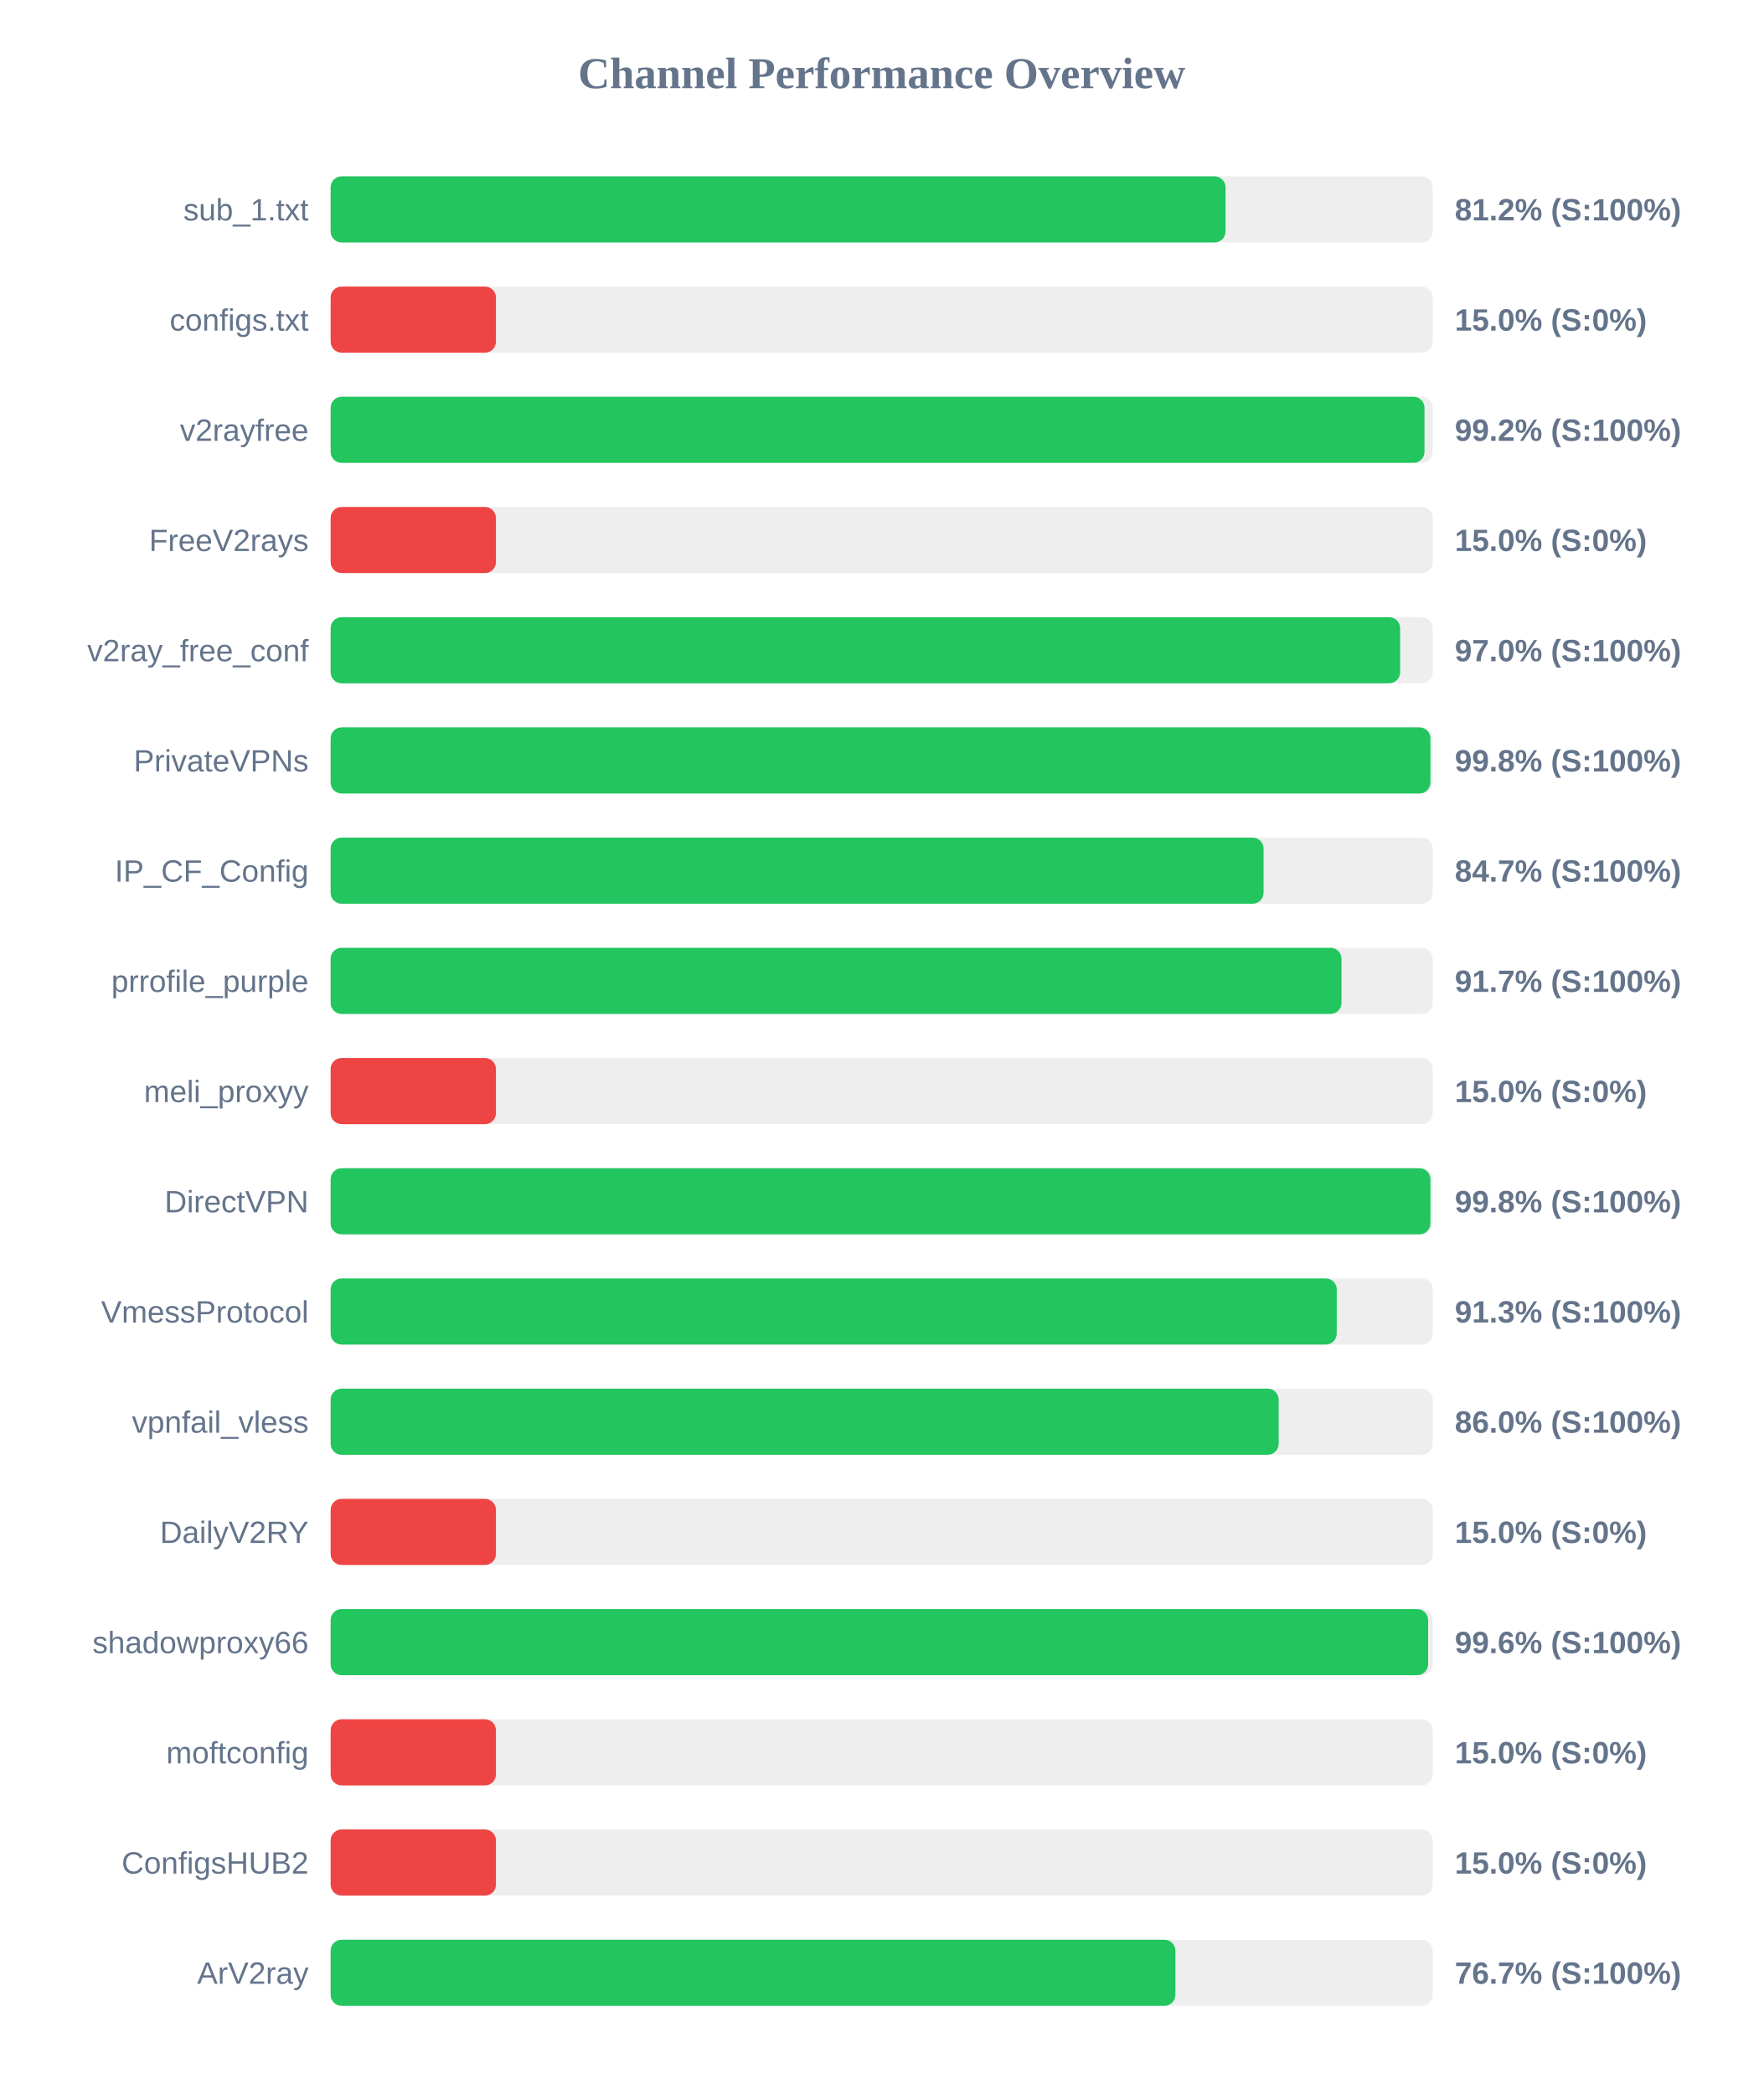
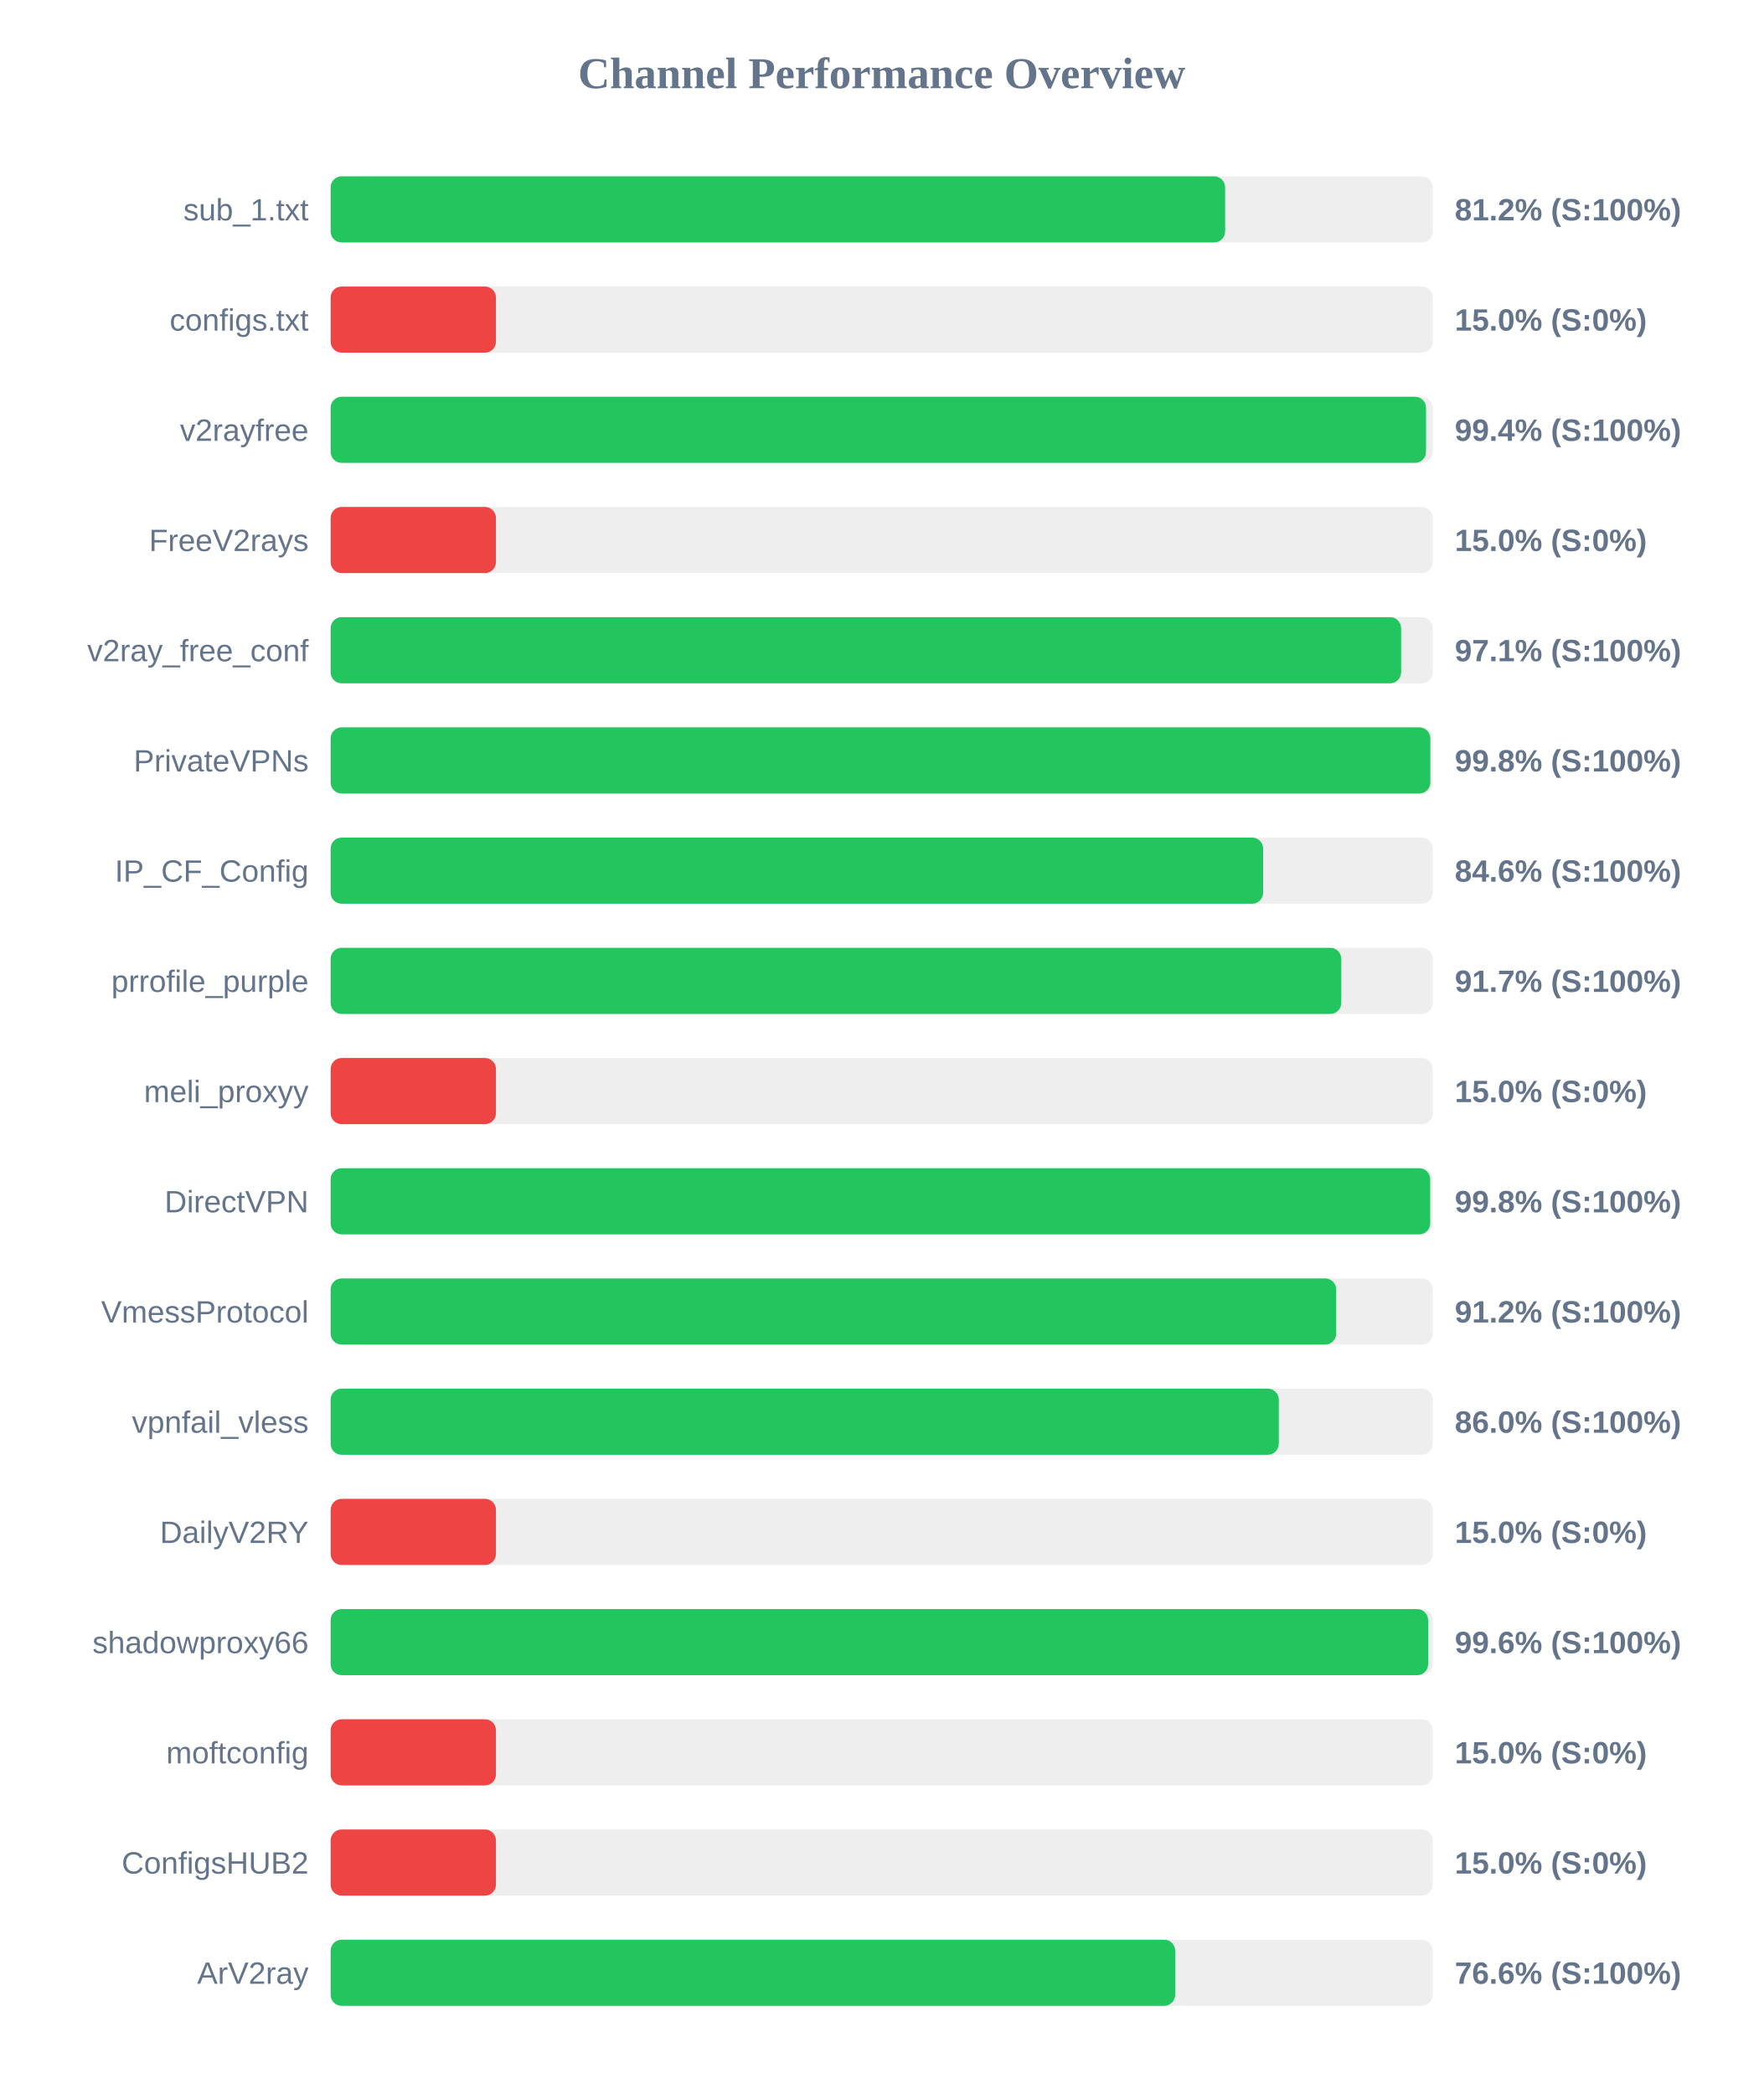
<svg xmlns="http://www.w3.org/2000/svg" width="800" height="950" version="1.1">
  <style>
        .row { font: 14px Arial; fill: #64748b; }
        .score { font: bold 14px Arial; fill: #64748b; }
    </style>
  <text x="400" y="40" text-anchor="middle" font-size="20px" font-weight="bold" fill="#64748b">Channel Performance Overview</text>
  <rect x="150" y="80" width="500" height="30" fill="#eee" rx="5" />
-   <rect x="150" y="80" width="406.0" height="30" fill="#22c55e" rx="5" />
+   <rect x="150" y="80" width="405.8" height="30" fill="#22c55e" rx="5" />
  <text x="140" y="100" text-anchor="end" class="row">sub_1.txt</text>
  <text x="660" y="100" text-anchor="start" class="score">81.2% (S:100%)</text>
  <rect x="150" y="130" width="500" height="30" fill="#eee" rx="5" />
  <rect x="150" y="130" width="75.0" height="30" fill="#ef4444" rx="5" />
  <text x="140" y="150" text-anchor="end" class="row">configs.txt</text>
  <text x="660" y="150" text-anchor="start" class="score">15.0% (S:0%)</text>
  <rect x="150" y="180" width="500" height="30" fill="#eee" rx="5" />
-   <rect x="150" y="180" width="496.25" height="30" fill="#22c55e" rx="5" />
+   <rect x="150" y="180" width="496.95" height="30" fill="#22c55e" rx="5" />
  <text x="140" y="200" text-anchor="end" class="row">v2rayfree</text>
-   <text x="660" y="200" text-anchor="start" class="score">99.2% (S:100%)</text>
+   <text x="660" y="200" text-anchor="start" class="score">99.4% (S:100%)</text>
  <rect x="150" y="230" width="500" height="30" fill="#eee" rx="5" />
  <rect x="150" y="230" width="75.0" height="30" fill="#ef4444" rx="5" />
  <text x="140" y="250" text-anchor="end" class="row">FreeV2rays</text>
  <text x="660" y="250" text-anchor="start" class="score">15.0% (S:0%)</text>
  <rect x="150" y="280" width="500" height="30" fill="#eee" rx="5" />
-   <rect x="150" y="280" width="485.2" height="30" fill="#22c55e" rx="5" />
+   <rect x="150" y="280" width="485.65" height="30" fill="#22c55e" rx="5" />
  <text x="140" y="300" text-anchor="end" class="row">v2ray_free_conf</text>
-   <text x="660" y="300" text-anchor="start" class="score">97.0% (S:100%)</text>
+   <text x="660" y="300" text-anchor="start" class="score">97.1% (S:100%)</text>
  <rect x="150" y="330" width="500" height="30" fill="#eee" rx="5" />
-   <rect x="150" y="330" width="498.95" height="30" fill="#22c55e" rx="5" />
+   <rect x="150" y="330" width="498.9" height="30" fill="#22c55e" rx="5" />
  <text x="140" y="350" text-anchor="end" class="row">PrivateVPNs</text>
  <text x="660" y="350" text-anchor="start" class="score">99.8% (S:100%)</text>
  <rect x="150" y="380" width="500" height="30" fill="#eee" rx="5" />
-   <rect x="150" y="380" width="423.25" height="30" fill="#22c55e" rx="5" />
+   <rect x="150" y="380" width="423.05" height="30" fill="#22c55e" rx="5" />
  <text x="140" y="400" text-anchor="end" class="row">IP_CF_Config</text>
-   <text x="660" y="400" text-anchor="start" class="score">84.7% (S:100%)</text>
+   <text x="660" y="400" text-anchor="start" class="score">84.6% (S:100%)</text>
  <rect x="150" y="430" width="500" height="30" fill="#eee" rx="5" />
-   <rect x="150" y="430" width="458.6" height="30" fill="#22c55e" rx="5" />
+   <rect x="150" y="430" width="458.5" height="30" fill="#22c55e" rx="5" />
  <text x="140" y="450" text-anchor="end" class="row">prrofile_purple</text>
  <text x="660" y="450" text-anchor="start" class="score">91.7% (S:100%)</text>
  <rect x="150" y="480" width="500" height="30" fill="#eee" rx="5" />
  <rect x="150" y="480" width="75.0" height="30" fill="#ef4444" rx="5" />
  <text x="140" y="500" text-anchor="end" class="row">meli_proxyy</text>
  <text x="660" y="500" text-anchor="start" class="score">15.0% (S:0%)</text>
  <rect x="150" y="530" width="500" height="30" fill="#eee" rx="5" />
-   <rect x="150" y="530" width="498.95" height="30" fill="#22c55e" rx="5" />
+   <rect x="150" y="530" width="498.85" height="30" fill="#22c55e" rx="5" />
  <text x="140" y="550" text-anchor="end" class="row">DirectVPN</text>
  <text x="660" y="550" text-anchor="start" class="score">99.8% (S:100%)</text>
  <rect x="150" y="580" width="500" height="30" fill="#eee" rx="5" />
-   <rect x="150" y="580" width="456.45" height="30" fill="#22c55e" rx="5" />
+   <rect x="150" y="580" width="456.2" height="30" fill="#22c55e" rx="5" />
  <text x="140" y="600" text-anchor="end" class="row">VmessProtocol</text>
-   <text x="660" y="600" text-anchor="start" class="score">91.3% (S:100%)</text>
+   <text x="660" y="600" text-anchor="start" class="score">91.2% (S:100%)</text>
  <rect x="150" y="630" width="500" height="30" fill="#eee" rx="5" />
-   <rect x="150" y="630" width="430.1" height="30" fill="#22c55e" rx="5" />
+   <rect x="150" y="630" width="430.15" height="30" fill="#22c55e" rx="5" />
  <text x="140" y="650" text-anchor="end" class="row">vpnfail_vless</text>
  <text x="660" y="650" text-anchor="start" class="score">86.0% (S:100%)</text>
  <rect x="150" y="680" width="500" height="30" fill="#eee" rx="5" />
  <rect x="150" y="680" width="75.0" height="30" fill="#ef4444" rx="5" />
  <text x="140" y="700" text-anchor="end" class="row">DailyV2RY</text>
  <text x="660" y="700" text-anchor="start" class="score">15.0% (S:0%)</text>
  <rect x="150" y="730" width="500" height="30" fill="#eee" rx="5" />
  <rect x="150" y="730" width="497.9" height="30" fill="#22c55e" rx="5" />
  <text x="140" y="750" text-anchor="end" class="row">shadowproxy66</text>
  <text x="660" y="750" text-anchor="start" class="score">99.6% (S:100%)</text>
  <rect x="150" y="780" width="500" height="30" fill="#eee" rx="5" />
  <rect x="150" y="780" width="75.0" height="30" fill="#ef4444" rx="5" />
  <text x="140" y="800" text-anchor="end" class="row">moftconfig</text>
  <text x="660" y="800" text-anchor="start" class="score">15.0% (S:0%)</text>
  <rect x="150" y="830" width="500" height="30" fill="#eee" rx="5" />
  <rect x="150" y="830" width="75.0" height="30" fill="#ef4444" rx="5" />
  <text x="140" y="850" text-anchor="end" class="row">ConfigsHUB2</text>
  <text x="660" y="850" text-anchor="start" class="score">15.0% (S:0%)</text>
  <rect x="150" y="880" width="500" height="30" fill="#eee" rx="5" />
-   <rect x="150" y="880" width="383.25" height="30" fill="#22c55e" rx="5" />
+   <rect x="150" y="880" width="383.15" height="30" fill="#22c55e" rx="5" />
  <text x="140" y="900" text-anchor="end" class="row">ArV2ray</text>
-   <text x="660" y="900" text-anchor="start" class="score">76.7% (S:100%)</text>
+   <text x="660" y="900" text-anchor="start" class="score">76.6% (S:100%)</text>
</svg>
